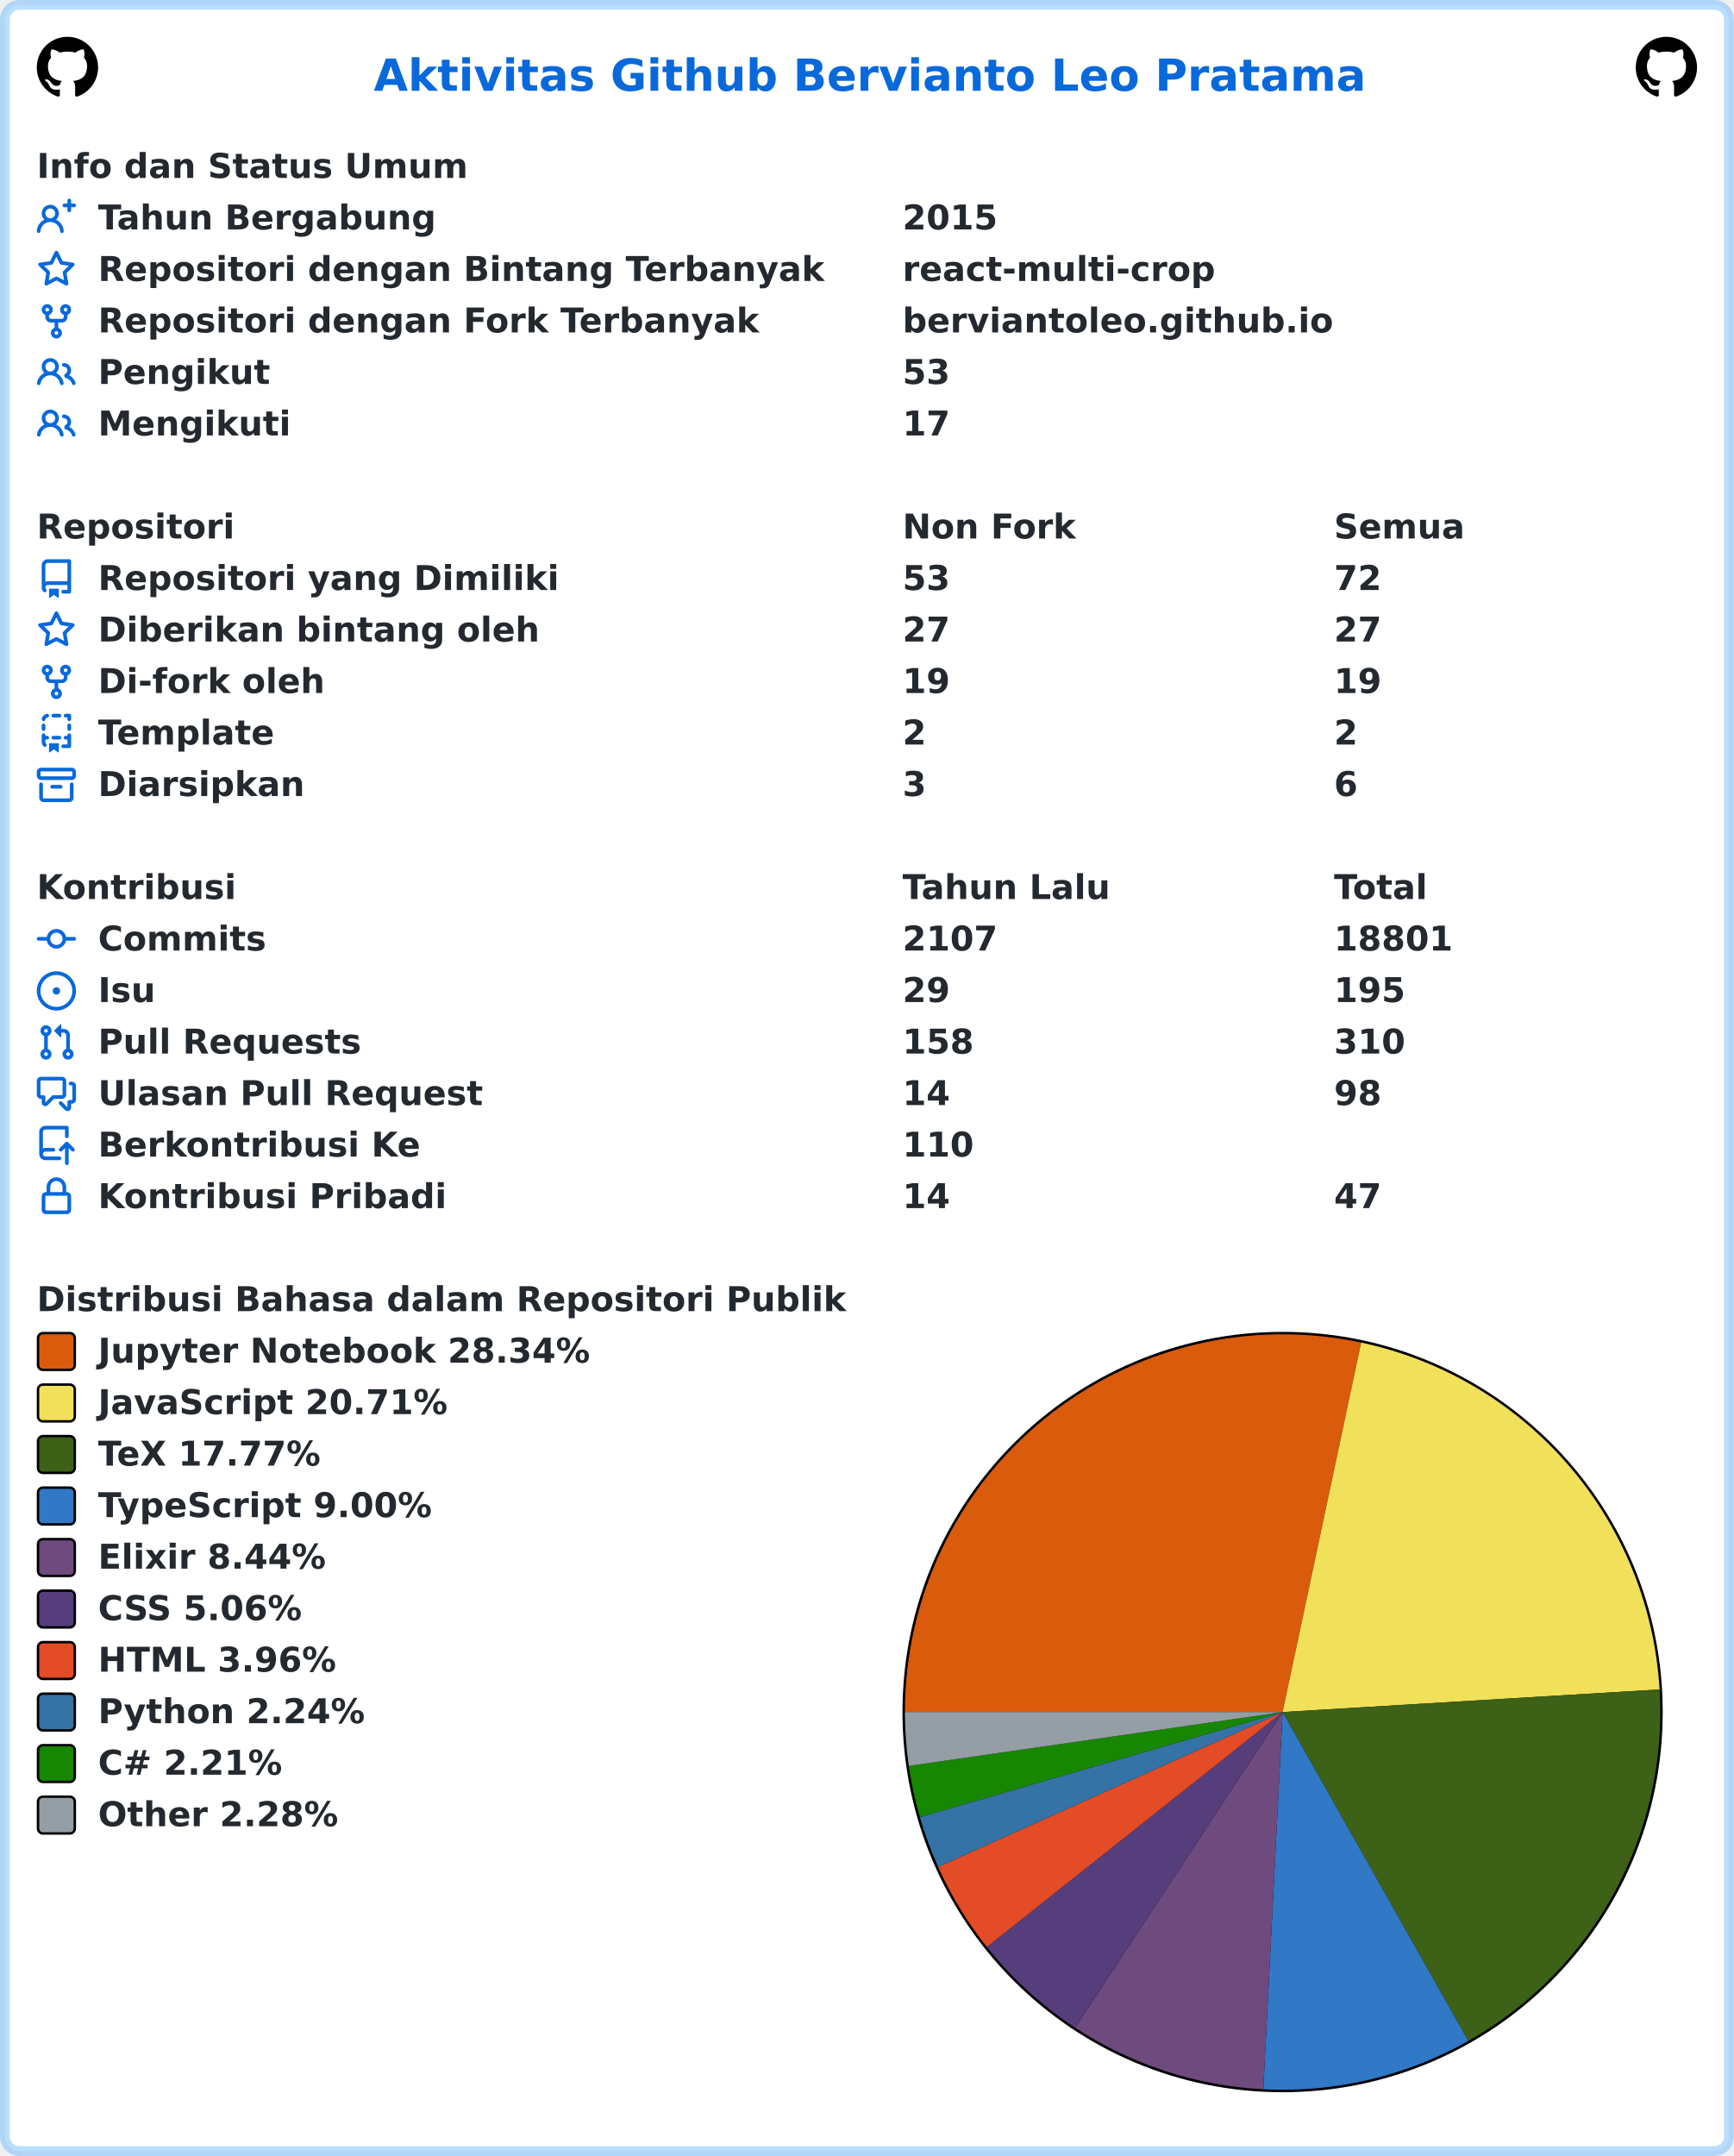
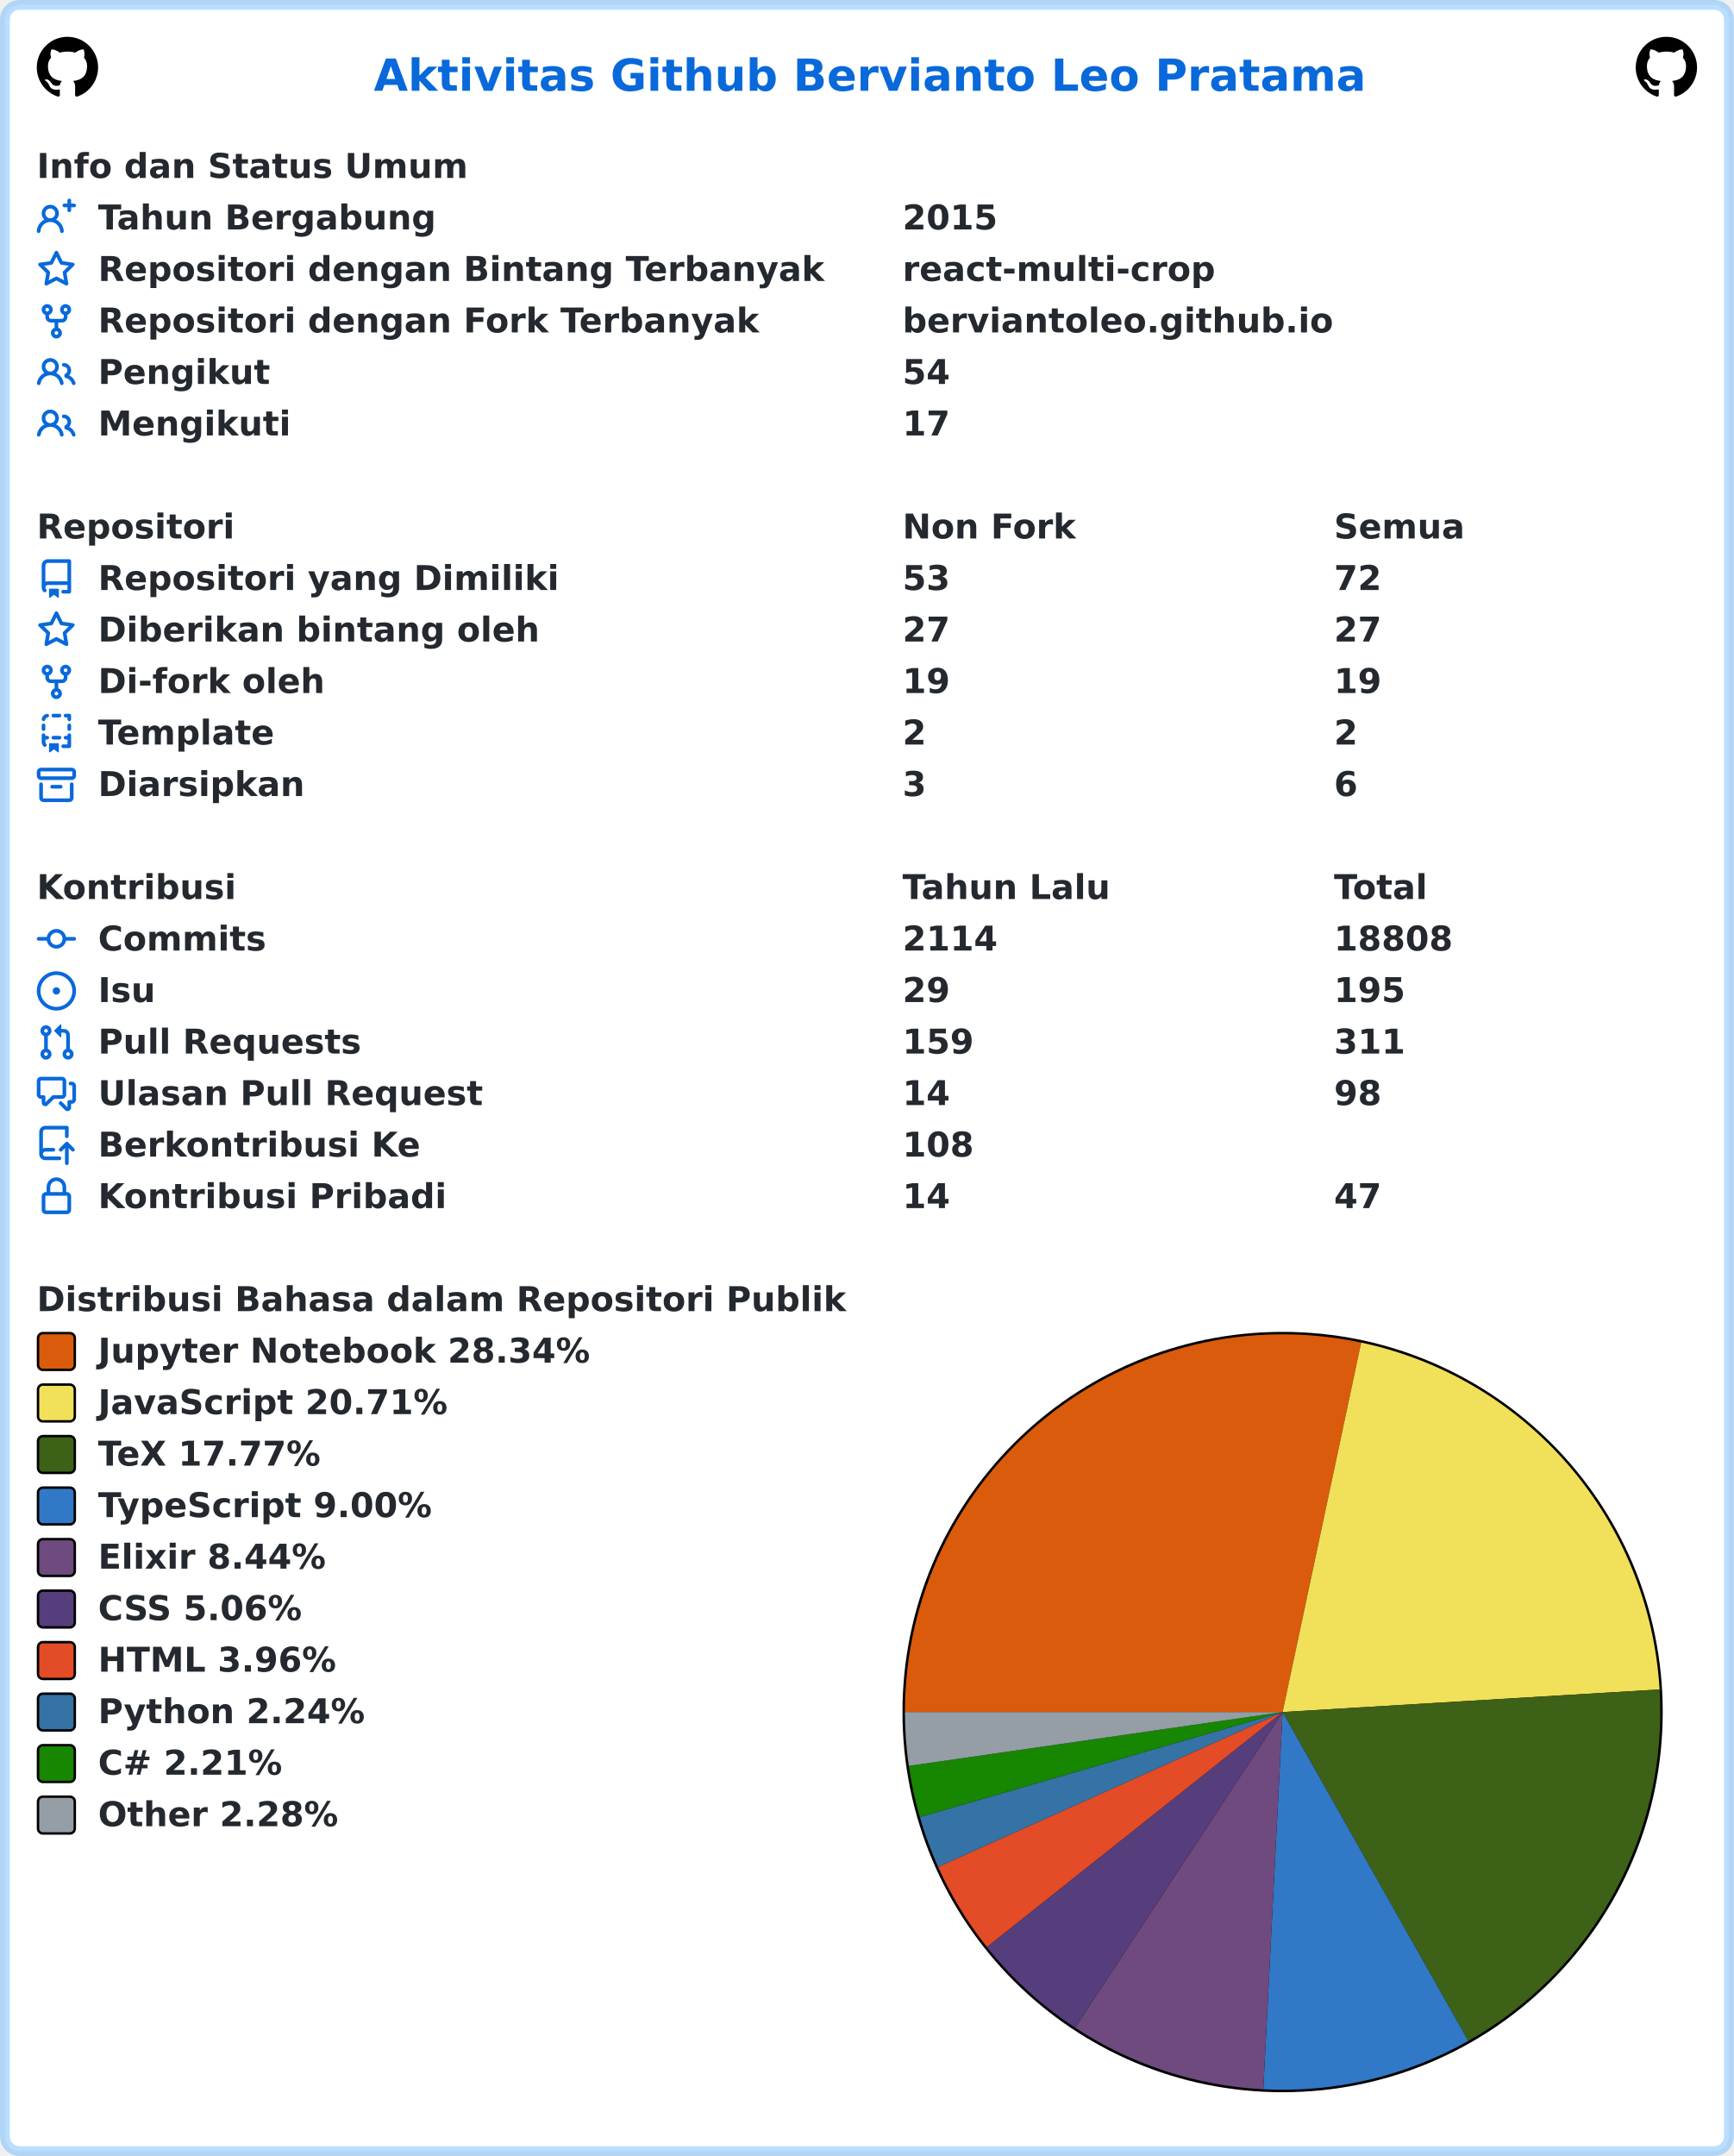
<svg xmlns="http://www.w3.org/2000/svg" width="707" height="879" viewBox="0 0 707 879" lang="id" xml:lang="id">
  <rect x="2" y="2" stroke-width="4" rx="6" width="703" height="875" stroke="rgba(84,174,255,0.4)" fill="#ffffff" />
  <g font-weight="600" font-size="110pt" font-family="Verdana,Geneva,DejaVu Sans,sans-serif" text-rendering="geometricPrecision">
    <text x="1239" y="301" lengthAdjust="spacingAndGlyphs" textLength="3261" transform="scale(0.123)" fill="#0969da">Aktivitas Github Bervianto Leo Pratama</text>
    <svg x="15" y="15" width="25" height="25" viewBox="0 0 16 16">
      <path fill="#000000" fill-rule="evenodd" d="M8 0C3.58 0 0 3.58 0 8c0 3.54 2.29 6.53 5.47 7.59.4.07.55-.17.55-.38 0-.19-.01-.82-.01-1.49-2.01.37-2.53-.49-2.69-.94-.09-.23-.48-.94-.82-1.13-.28-.15-.68-.52-.01-.53.63-.01 1.08.58 1.23.82.72 1.21 1.87.87 2.33.66.07-.52.28-.87.51-1.07-1.78-.2-3.64-.89-3.64-3.95 0-.87.31-1.59.82-2.15-.08-.2-.36-1.02.08-2.12 0 0 .67-.21 2.2.82.64-.18 1.32-.27 2-.27.68 0 1.36.09 2 .27 1.53-1.04 2.2-.82 2.2-.82.44 1.1.16 1.92.08 2.12.51.56.82 1.27.82 2.15 0 3.07-1.87 3.75-3.65 3.95.29.25.54.73.54 1.48 0 1.07-.01 1.93-.01 2.2 0 .21.15.46.55.38A8.013 8.013 0 0016 8c0-4.42-3.58-8-8-8z" />
    </svg>
    <svg x="667" y="15" width="25" height="25" viewBox="0 0 16 16">
      <path fill="#000000" fill-rule="evenodd" d="M8 0C3.58 0 0 3.58 0 8c0 3.54 2.29 6.53 5.47 7.59.4.07.55-.17.55-.38 0-.19-.01-.82-.01-1.49-2.01.37-2.53-.49-2.69-.94-.09-.23-.48-.94-.82-1.13-.28-.15-.68-.52-.01-.53.63-.01 1.08.58 1.23.82.72 1.21 1.87.87 2.33.66.07-.52.28-.87.51-1.07-1.78-.2-3.64-.89-3.64-3.95 0-.87.31-1.59.82-2.15-.08-.2-.36-1.02.08-2.12 0 0 .67-.21 2.2.82.64-.18 1.32-.27 2-.27.68 0 1.36.09 2 .27 1.53-1.04 2.2-.82 2.2-.82.44 1.1.16 1.92.08 2.12.51.56.82 1.27.82 2.15 0 3.07-1.87 3.75-3.65 3.95.29.25.54.73.54 1.48 0 1.07-.01 1.93-.01 2.2 0 .21.15.46.55.38A8.013 8.013 0 0016 8c0-4.42-3.58-8-8-8z" />
    </svg>
    <g transform="translate(0, 60)" fill="#24292f">
      <g transform="translate(15, 0)">
        <g transform="scale(0.095)">
          <text x="0" y="132" textLength="1852" lengthAdjust="spacingAndGlyphs">Info dan Status Umum</text>
        </g>
      </g>
      <g transform="translate(15, 21)">
        <path fill="#0969da" fill-rule="evenodd" d="M13.25 0a.75.75 0 01.75.75V2h1.25a.75.75 0 010 1.5H14v1.25a.75.75 0 01-1.5 0V3.5h-1.25a.75.75 0 010-1.5h1.25V.75a.75.75 0 01.75-.75zM5.5 4a2 2 0 100 4 2 2 0 000-4zm2.4 4.548a3.5 3.5 0 10-4.799 0 5.527 5.527 0 00-3.1 4.66.75.75 0 101.498.085A4.01 4.01 0 015.5 9.5a4.01 4.01 0 014.001 3.793.75.75 0 101.498-.086 5.527 5.527 0 00-3.1-4.659z" />
        <g transform="scale(0.095)">
          <text lengthAdjust="spacingAndGlyphs" textLength="1478" x="263" y="132">Tahun Bergabung</text>
          <text lengthAdjust="spacingAndGlyphs" textLength="420" x="3716" y="132">2015</text>
        </g>
      </g>
      <g transform="translate(15, 42)">
        <path fill="#0969da" fill-rule="evenodd" d="M8 .25a.75.75 0 01.673.418l1.882 3.815 4.21.612a.75.75 0 01.416 1.279l-3.046 2.97.719 4.192a.75.75 0 01-1.088.791L8 12.347l-3.766 1.98a.75.75 0 01-1.088-.79l.72-4.194L.818 6.374a.75.75 0 01.416-1.28l4.21-.611L7.327.668A.75.75 0 018 .25zm0 2.445L6.615 5.5a.75.75 0 01-.564.41l-3.097.45 2.24 2.184a.75.75 0 01.216.664l-.528 3.084 2.769-1.456a.75.75 0 01.698 0l2.77 1.456-.53-3.084a.75.75 0 01.216-.664l2.24-2.183-3.096-.45a.75.75 0 01-.564-.41L8 2.694v.001z" />
        <g transform="scale(0.095)">
          <text lengthAdjust="spacingAndGlyphs" textLength="3126" x="263" y="132">Repositori dengan Bintang Terbanyak</text>
          <text lengthAdjust="spacingAndGlyphs" textLength="1330" x="3716" y="132">react-multi-crop</text>
        </g>
      </g>
      <g transform="translate(15, 63)">
        <path fill="#0969da" fill-rule="evenodd" d="M5 3.25a.75.75 0 11-1.5 0 .75.75 0 011.5 0zm0 2.122a2.25 2.25 0 10-1.5 0v.878A2.25 2.25 0 005.75 8.5h1.5v2.128a2.251 2.251 0 101.5 0V8.5h1.5a2.25 2.25 0 002.25-2.25v-.878a2.25 2.25 0 10-1.5 0v.878a.75.75 0 01-.75.75h-4.5A.75.75 0 015 6.25v-.878zm3.75 7.378a.75.75 0 11-1.5 0 .75.75 0 011.5 0zm3-8.75a.75.75 0 100-1.5.75.75 0 000 1.5z" />
        <g transform="scale(0.095)">
          <text lengthAdjust="spacingAndGlyphs" textLength="2846" x="263" y="132">Repositori dengan Fork Terbanyak</text>
          <text lengthAdjust="spacingAndGlyphs" textLength="1821" x="3716" y="132">berviantoleo.github.io</text>
        </g>
      </g>
      <g transform="translate(15, 84)">
        <path fill="#0969da" fill-rule="evenodd" d="M5.5 3.5a2 2 0 100 4 2 2 0 000-4zM2 5.5a3.5 3.5 0 115.898 2.549 5.507 5.507 0 013.034 4.084.75.75 0 11-1.482.235 4.001 4.001 0 00-7.9 0 .75.75 0 01-1.482-.236A5.507 5.507 0 013.102 8.05 3.49 3.49 0 012 5.5zM11 4a.75.75 0 100 1.5 1.5 1.5 0 01.666 2.844.75.75 0 00-.416.672v.352a.75.75 0 00.574.73c1.2.289 2.162 1.2 2.522 2.372a.75.75 0 101.434-.44 5.01 5.01 0 00-2.56-3.012A3 3 0 0011 4z" />
        <g transform="scale(0.095)">
          <text lengthAdjust="spacingAndGlyphs" textLength="723" x="263" y="132">Pengikut</text>
-           <text lengthAdjust="spacingAndGlyphs" textLength="210" x="3716" y="132">53</text>
+           <text lengthAdjust="spacingAndGlyphs" textLength="210" x="3716" y="132">54</text>
        </g>
      </g>
      <g transform="translate(15, 105)">
        <path fill="#0969da" fill-rule="evenodd" d="M5.5 3.5a2 2 0 100 4 2 2 0 000-4zM2 5.5a3.5 3.5 0 115.898 2.549 5.507 5.507 0 013.034 4.084.75.75 0 11-1.482.235 4.001 4.001 0 00-7.9 0 .75.75 0 01-1.482-.236A5.507 5.507 0 013.102 8.05 3.49 3.49 0 012 5.5zM11 4a.75.75 0 100 1.5 1.5 1.5 0 01.666 2.844.75.75 0 00-.416.672v.352a.75.75 0 00.574.73c1.2.289 2.162 1.2 2.522 2.372a.75.75 0 101.434-.44 5.01 5.01 0 00-2.56-3.012A3 3 0 0011 4z" />
        <g transform="scale(0.095)">
          <text lengthAdjust="spacingAndGlyphs" textLength="813" x="263" y="132">Mengikuti</text>
          <text lengthAdjust="spacingAndGlyphs" textLength="210" x="3716" y="132">17</text>
        </g>
      </g>
    </g>
    <g transform="translate(0, 207)" fill="#24292f">
      <g transform="translate(15, 0)">
        <g transform="scale(0.095)">
          <text x="0" y="132" textLength="832" lengthAdjust="spacingAndGlyphs">Repositori</text>
          <text x="3716" y="132" textLength="740" lengthAdjust="spacingAndGlyphs">Non Fork</text>
          <text x="5568" y="132" textLength="573" lengthAdjust="spacingAndGlyphs">Semua</text>
        </g>
      </g>
      <g transform="translate(15, 21)">
        <path fill="#0969da" fill-rule="evenodd" d="M2 2.5A2.5 2.5 0 014.5 0h8.75a.75.75 0 01.75.75v12.5a.75.75 0 01-.75.75h-2.5a.75.75 0 110-1.5h1.75v-2h-8a1 1 0 00-.714 1.7.75.75 0 01-1.072 1.05A2.495 2.495 0 012 11.5v-9zm10.5-1V9h-8c-.356 0-.694.074-1 .208V2.5a1 1 0 011-1h8zM5 12.25v3.25a.25.25 0 00.4.2l1.45-1.087a.25.25 0 01.3 0L8.6 15.7a.25.25 0 00.4-.2v-3.25a.25.25 0 00-.25-.25h-3.5a.25.25 0 00-.25.25z" />
        <g transform="scale(0.095)">
          <text lengthAdjust="spacingAndGlyphs" textLength="1962" x="263" y="132">Repositori yang Dimiliki</text>
          <text lengthAdjust="spacingAndGlyphs" textLength="210" x="3716" y="132">53</text>
          <text lengthAdjust="spacingAndGlyphs" textLength="210" x="5568" y="132">72</text>
        </g>
      </g>
      <g transform="translate(15, 42)">
        <path fill="#0969da" fill-rule="evenodd" d="M8 .25a.75.75 0 01.673.418l1.882 3.815 4.21.612a.75.75 0 01.416 1.279l-3.046 2.97.719 4.192a.75.75 0 01-1.088.791L8 12.347l-3.766 1.98a.75.75 0 01-1.088-.79l.72-4.194L.818 6.374a.75.75 0 01.416-1.28l4.21-.611L7.327.668A.75.75 0 018 .25zm0 2.445L6.615 5.5a.75.75 0 01-.564.41l-3.097.45 2.24 2.184a.75.75 0 01.216.664l-.528 3.084 2.769-1.456a.75.75 0 01.698 0l2.77 1.456-.53-3.084a.75.75 0 01.216-.664l2.24-2.183-3.096-.45a.75.75 0 01-.564-.41L8 2.694v.001z" />
        <g transform="scale(0.095)">
          <text lengthAdjust="spacingAndGlyphs" textLength="1887" x="263" y="132">Diberikan bintang oleh</text>
          <text lengthAdjust="spacingAndGlyphs" textLength="210" x="3716" y="132">27</text>
          <text lengthAdjust="spacingAndGlyphs" textLength="210" x="5568" y="132">27</text>
        </g>
      </g>
      <g transform="translate(15, 63)">
        <path fill="#0969da" fill-rule="evenodd" d="M5 3.25a.75.75 0 11-1.5 0 .75.75 0 011.5 0zm0 2.122a2.25 2.25 0 10-1.5 0v.878A2.25 2.25 0 005.75 8.5h1.5v2.128a2.251 2.251 0 101.5 0V8.5h1.5a2.25 2.25 0 002.25-2.25v-.878a2.25 2.25 0 10-1.5 0v.878a.75.75 0 01-.75.75h-4.5A.75.75 0 015 6.25v-.878zm3.75 7.378a.75.75 0 11-1.5 0 .75.75 0 011.5 0zm3-8.75a.75.75 0 100-1.5.75.75 0 000 1.5z" />
        <g transform="scale(0.095)">
          <text lengthAdjust="spacingAndGlyphs" textLength="963" x="263" y="132">Di-fork oleh</text>
          <text lengthAdjust="spacingAndGlyphs" textLength="210" x="3716" y="132">19</text>
          <text lengthAdjust="spacingAndGlyphs" textLength="210" x="5568" y="132">19</text>
        </g>
      </g>
      <g transform="translate(15, 84)">
        <path fill="#0969da" fill-rule="evenodd" d="M6 .75A.75.75 0 016.75 0h2.5a.75.75 0 010 1.5h-2.5A.75.75 0 016 .75zm5 0a.75.75 0 01.75-.75h1.5a.75.75 0 01.75.75v1.5a.75.75 0 01-1.5 0V1.5h-.75A.75.75 0 0111 .75zM4.992.662a.75.75 0 01-.636.848c-.436.063-.783.41-.846.846a.75.75 0 01-1.485-.212A2.501 2.501 0 014.144.025a.75.75 0 01.848.637zM2.75 4a.75.75 0 01.75.75v1.5a.75.75 0 01-1.5 0v-1.5A.75.75 0 012.75 4zm10.5 0a.75.75 0 01.75.75v1.5a.75.75 0 01-1.5 0v-1.5a.75.75 0 01.75-.75zM2.75 8a.75.75 0 01.75.75v.268A1.72 1.72 0 013.75 9h.5a.75.75 0 010 1.5h-.5a.25.25 0 00-.25.25v.75c0 .28.114.532.3.714a.75.75 0 01-1.05 1.072A2.495 2.495 0 012 11.5V8.75A.75.75 0 012.75 8zm10.5 0a.75.75 0 01.75.75v4.5a.75.75 0 01-.75.75h-2.5a.75.75 0 010-1.5h1.75v-2h-.75a.75.75 0 010-1.5h.75v-.25a.75.75 0 01.75-.75zM6 9.75A.75.75 0 016.75 9h2.5a.75.75 0 010 1.5h-2.5A.75.75 0 016 9.75zm-1 2.5v3.25a.25.25 0 00.4.2l1.45-1.087a.25.25 0 01.3 0L8.6 15.7a.25.25 0 00.4-.2v-3.25a.25.25 0 00-.25-.25h-3.5a.25.25 0 00-.25.25z" />
        <g transform="scale(0.095)">
          <text lengthAdjust="spacingAndGlyphs" textLength="783" x="263" y="132">Template</text>
          <text lengthAdjust="spacingAndGlyphs" textLength="105" x="3716" y="132">2</text>
          <text lengthAdjust="spacingAndGlyphs" textLength="105" x="5568" y="132">2</text>
        </g>
      </g>
      <g transform="translate(15, 105)">
        <path fill="#0969da" fill-rule="evenodd" d="M1.75 2.5a.25.25 0 00-.25.25v1.5c0 .138.112.25.25.25h12.5a.25.25 0 00.25-.25v-1.5a.25.25 0 00-.25-.25H1.75zM0 2.75C0 1.784.784 1 1.75 1h12.5c.966 0 1.75.784 1.75 1.75v1.5A1.75 1.75 0 0114.25 6H1.75A1.75 1.75 0 010 4.25v-1.5zM1.75 7a.75.75 0 01.75.75v5.5c0 .138.112.25.25.25h10.5a.25.25 0 00.25-.25v-5.5a.75.75 0 111.5 0v5.5A1.75 1.75 0 0113.25 15H2.75A1.75 1.75 0 011 13.25v-5.5A.75.75 0 011.75 7zm4.5 1a.75.75 0 000 1.5h3.5a.75.75 0 100-1.5h-3.5z" />
        <g transform="scale(0.095)">
          <text lengthAdjust="spacingAndGlyphs" textLength="880" x="263" y="132">Diarsipkan</text>
          <text lengthAdjust="spacingAndGlyphs" textLength="105" x="3716" y="132">3</text>
          <text lengthAdjust="spacingAndGlyphs" textLength="105" x="5568" y="132">6</text>
        </g>
      </g>
    </g>
    <g transform="translate(0, 354)" fill="#24292f">
      <g transform="translate(15, 0)">
        <g transform="scale(0.095)">
          <text x="0" y="132" textLength="834" lengthAdjust="spacingAndGlyphs">Kontribusi</text>
          <text x="3716" y="132" textLength="914" lengthAdjust="spacingAndGlyphs">Tahun Lalu</text>
          <text x="5568" y="132" textLength="414" lengthAdjust="spacingAndGlyphs">Total</text>
        </g>
      </g>
      <g transform="translate(15, 21)">
        <path fill="#0969da" fill-rule="evenodd" d="M10.5 7.75a2.5 2.5 0 11-5 0 2.5 2.5 0 015 0zm1.43.75a4.002 4.002 0 01-7.86 0H.75a.75.75 0 110-1.5h3.32a4.001 4.001 0 017.86 0h3.32a.75.75 0 110 1.5h-3.32z" />
        <g transform="scale(0.095)">
          <text lengthAdjust="spacingAndGlyphs" textLength="734" x="263" y="132">Commits</text>
-           <text lengthAdjust="spacingAndGlyphs" textLength="420" x="3716" y="132">2107</text>
-           <text lengthAdjust="spacingAndGlyphs" textLength="525" x="5568" y="132">18801</text>
+           <text lengthAdjust="spacingAndGlyphs" textLength="420" x="3716" y="132">2114</text>
+           <text lengthAdjust="spacingAndGlyphs" textLength="525" x="5568" y="132">18808</text>
        </g>
      </g>
      <g transform="translate(15, 42)">
        <path fill="#0969da" d="M8 9.5a1.5 1.5 0 100-3 1.5 1.5 0 000 3z" />
        <path fill="#0969da" fill-rule="evenodd" d="M8 0a8 8 0 100 16A8 8 0 008 0zM1.5 8a6.5 6.5 0 1113 0 6.5 6.5 0 01-13 0z" />
        <g transform="scale(0.095)">
          <text lengthAdjust="spacingAndGlyphs" textLength="238" x="263" y="132">Isu</text>
          <text lengthAdjust="spacingAndGlyphs" textLength="210" x="3716" y="132">29</text>
          <text lengthAdjust="spacingAndGlyphs" textLength="315" x="5568" y="132">195</text>
        </g>
      </g>
      <g transform="translate(15, 63)">
        <path fill="#0969da" fill-rule="evenodd" d="M7.177 3.073L9.573.677A.25.25 0 0110 .854v4.792a.25.25 0 01-.427.177L7.177 3.427a.25.25 0 010-.354zM3.75 2.5a.75.75 0 100 1.5.75.75 0 000-1.5zm-2.25.75a2.25 2.25 0 113 2.122v5.256a2.251 2.251 0 11-1.5 0V5.372A2.25 2.25 0 011.5 3.25zM11 2.5h-1V4h1a1 1 0 011 1v5.628a2.251 2.251 0 101.5 0V5A2.5 2.5 0 0011 2.5zm1 10.25a.75.75 0 111.5 0 .75.75 0 01-1.5 0zM3.75 12a.75.75 0 100 1.5.75.75 0 000-1.5z" />
        <g transform="scale(0.095)">
          <text lengthAdjust="spacingAndGlyphs" textLength="1113" x="263" y="132">Pull Requests</text>
-           <text lengthAdjust="spacingAndGlyphs" textLength="315" x="3716" y="132">158</text>
-           <text lengthAdjust="spacingAndGlyphs" textLength="315" x="5568" y="132">310</text>
+           <text lengthAdjust="spacingAndGlyphs" textLength="315" x="3716" y="132">159</text>
+           <text lengthAdjust="spacingAndGlyphs" textLength="315" x="5568" y="132">311</text>
        </g>
      </g>
      <g transform="translate(15, 84)">
        <path fill="#0969da" fill-rule="evenodd" d="M1.5 2.75a.25.25 0 01.25-.25h8.5a.25.25 0 01.25.25v5.5a.25.25 0 01-.25.25h-3.5a.75.75 0 00-.53.22L3.5 11.44V9.25a.75.75 0 00-.75-.75h-1a.25.25 0 01-.25-.25v-5.5zM1.75 1A1.75 1.75 0 000 2.75v5.5C0 9.216.784 10 1.75 10H2v1.543a1.457 1.457 0 002.487 1.03L7.061 10h3.189A1.75 1.75 0 0012 8.25v-5.5A1.75 1.75 0 0010.25 1h-8.5zM14.5 4.75a.25.25 0 00-.25-.25h-.5a.75.75 0 110-1.5h.5c.966 0 1.75.784 1.75 1.75v5.5A1.75 1.75 0 0114.25 12H14v1.543a1.457 1.457 0 01-2.487 1.03L9.22 12.28a.75.75 0 111.06-1.06l2.22 2.22v-2.19a.75.75 0 01.75-.75h1a.25.25 0 00.25-.25v-5.5z" />
        <g transform="scale(0.095)">
          <text lengthAdjust="spacingAndGlyphs" textLength="1640" x="263" y="132">Ulasan Pull Request</text>
          <text lengthAdjust="spacingAndGlyphs" textLength="210" x="3716" y="132">14</text>
          <text lengthAdjust="spacingAndGlyphs" textLength="210" x="5568" y="132">98</text>
        </g>
      </g>
      <g transform="translate(15, 105)">
        <path fill="#0969da" fill-rule="evenodd" d="M1 2.5A2.5 2.5 0 013.5 0h8.75a.75.75 0 01.75.75v3.5a.75.75 0 01-1.5 0V1.5h-8a1 1 0 00-1 1v6.708A2.492 2.492 0 013.5 9h3.25a.75.75 0 010 1.5H3.5a1 1 0 100 2h5.75a.75.75 0 010 1.5H3.5A2.5 2.5 0 011 11.5v-9zm13.23 7.79a.75.75 0 001.06-1.06l-2.505-2.505a.75.75 0 00-1.06 0L9.22 9.229a.75.75 0 001.06 1.061l1.225-1.224v6.184a.75.75 0 001.5 0V9.066l1.224 1.224z" />
        <g transform="scale(0.095)">
          <text lengthAdjust="spacingAndGlyphs" textLength="1366" x="263" y="132">Berkontribusi Ke</text>
-           <text lengthAdjust="spacingAndGlyphs" textLength="315" x="3716" y="132">110</text>
+           <text lengthAdjust="spacingAndGlyphs" textLength="315" x="3716" y="132">108</text>
        </g>
      </g>
      <g transform="translate(15, 126)">
        <path fill="#0969da" fill-rule="evenodd" d="M4 4v2h-.25A1.75 1.75 0 002 7.75v5.5c0 .966.784 1.75 1.75 1.75h8.5A1.75 1.75 0 0014 13.25v-5.5A1.75 1.75 0 0012.25 6H12V4a4 4 0 10-8 0zm6.5 2V4a2.5 2.5 0 00-5 0v2h5zM12 7.5h.25a.25.25 0 01.25.25v5.5a.25.25 0 01-.25.25h-8.5a.25.25 0 01-.25-.25v-5.5a.25.25 0 01.25-.25H12z" />
        <g transform="scale(0.095)">
          <text lengthAdjust="spacingAndGlyphs" textLength="1456" x="263" y="132">Kontribusi Pribadi</text>
          <text lengthAdjust="spacingAndGlyphs" textLength="210" x="3716" y="132">14</text>
          <text lengthAdjust="spacingAndGlyphs" textLength="210" x="5568" y="132">47</text>
        </g>
      </g>
    </g>
    <g transform="translate(0, 522)" fill="#24292f">
      <g transform="translate(15, 0)">
        <g transform="scale(0.095)">
          <text x="0" y="132" textLength="3438" lengthAdjust="spacingAndGlyphs">Distribusi Bahasa dalam Repositori Publik</text>
        </g>
      </g>
      <g transform="translate(368, 21)">
        <circle cx="155" cy="155" r="155" fill="#000000" />
      </g>
      <g transform="translate(369, 22)">
        <path fill-rule="evenodd" fill="#DA5B0B" d="M 0.0,154 A 154 154 0 0 1 186.042 3.37 L 154,154 Z" />
        <path fill-rule="evenodd" fill="#f1e05a" d="M 186.042,3.37 A 154 154 0 0 1 307.725 144.795 L 154,154 Z" />
        <path fill-rule="evenodd" fill="#3D6117" d="M 307.725,144.795 A 154 154 0 0 1 229.744 288.085 L 154,154 Z" />
        <path fill-rule="evenodd" fill="#3178c6" d="M 229.744,288.085 A 154 154 0 0 1 146.134 307.799 L 154,154 Z" />
        <path fill-rule="evenodd" fill="#6e4a7e" d="M 146.134,307.799 A 154 154 0 0 1 69.393 282.677 L 154,154 Z" />
        <path fill-rule="evenodd" fill="#563d7c" d="M 69.393,282.677 A 154 154 0 0 1 33.414 249.786 L 154,154 Z" />
        <path fill-rule="evenodd" fill="#e34c26" d="M 33.414,249.786 A 154 154 0 0 1 13.534 217.129 L 154,154 Z" />
        <path fill-rule="evenodd" fill="#3572A5" d="M 13.534,217.129 A 154 154 0 0 1 6.068 196.804 L 154,154 Z" />
        <path fill-rule="evenodd" fill="#178600" d="M 6.068,196.804 A 154 154 0 0 1 1.572 175.948 L 154,154 Z" />
        <path fill-rule="evenodd" fill="#959da5" d="M 1.572,175.948 A 154 154 0 0 1 0.0 154 L 154,154 Z" />
      </g>
      <g transform="translate(15, 21)">
        <rect x="0.5" y="0.5" rx="2" width="15" height="15" fill="#DA5B0B" stroke-width="1" stroke="#000000" />
        <text transform="scale(0.095)" x="263" y="132" textLength="2126" lengthAdjust="spacingAndGlyphs">Jupyter Notebook 28.34%</text>
      </g>
      <g transform="translate(15, 42)">
        <rect x="0.5" y="0.5" rx="2" width="15" height="15" fill="#f1e05a" stroke-width="1" stroke="#000000" />
        <text transform="scale(0.095)" x="263" y="132" textLength="1516" lengthAdjust="spacingAndGlyphs">JavaScript 20.71%</text>
      </g>
      <g transform="translate(15, 63)">
        <rect x="0.5" y="0.5" rx="2" width="15" height="15" fill="#3D6117" stroke-width="1" stroke="#000000" />
        <text transform="scale(0.095)" x="263" y="132" textLength="999" lengthAdjust="spacingAndGlyphs">TeX 17.77%</text>
      </g>
      <g transform="translate(15, 84)">
        <rect x="0.5" y="0.5" rx="2" width="15" height="15" fill="#3178c6" stroke-width="1" stroke="#000000" />
        <text transform="scale(0.095)" x="263" y="132" textLength="1462" lengthAdjust="spacingAndGlyphs">TypeScript 9.00%</text>
      </g>
      <g transform="translate(15, 105)">
        <rect x="0.5" y="0.5" rx="2" width="15" height="15" fill="#6e4a7e" stroke-width="1" stroke="#000000" />
        <text transform="scale(0.095)" x="263" y="132" textLength="987" lengthAdjust="spacingAndGlyphs">Elixir 8.44%</text>
      </g>
      <g transform="translate(15, 126)">
        <rect x="0.5" y="0.5" rx="2" width="15" height="15" fill="#563d7c" stroke-width="1" stroke="#000000" />
        <text transform="scale(0.095)" x="263" y="132" textLength="903" lengthAdjust="spacingAndGlyphs">CSS 5.06%</text>
      </g>
      <g transform="translate(15, 147)">
        <rect x="0.5" y="0.5" rx="2" width="15" height="15" fill="#e34c26" stroke-width="1" stroke="#000000" />
        <text transform="scale(0.095)" x="263" y="132" textLength="1036" lengthAdjust="spacingAndGlyphs">HTML 3.96%</text>
      </g>
      <g transform="translate(15, 168)">
        <rect x="0.5" y="0.5" rx="2" width="15" height="15" fill="#3572A5" stroke-width="1" stroke="#000000" />
        <text transform="scale(0.095)" x="263" y="132" textLength="1149" lengthAdjust="spacingAndGlyphs">Python 2.24%</text>
      </g>
      <g transform="translate(15, 189)">
        <rect x="0.5" y="0.5" rx="2" width="15" height="15" fill="#178600" stroke-width="1" stroke="#000000" />
        <text transform="scale(0.095)" x="263" y="132" textLength="831" lengthAdjust="spacingAndGlyphs">C# 2.21%</text>
      </g>
      <g transform="translate(15, 210)">
        <rect x="0.5" y="0.5" rx="2" width="15" height="15" fill="#959da5" stroke-width="1" stroke="#000000" />
        <text transform="scale(0.095)" x="263" y="132" textLength="1047" lengthAdjust="spacingAndGlyphs">Other 2.28%</text>
      </g>
    </g>
  </g>
</svg>
